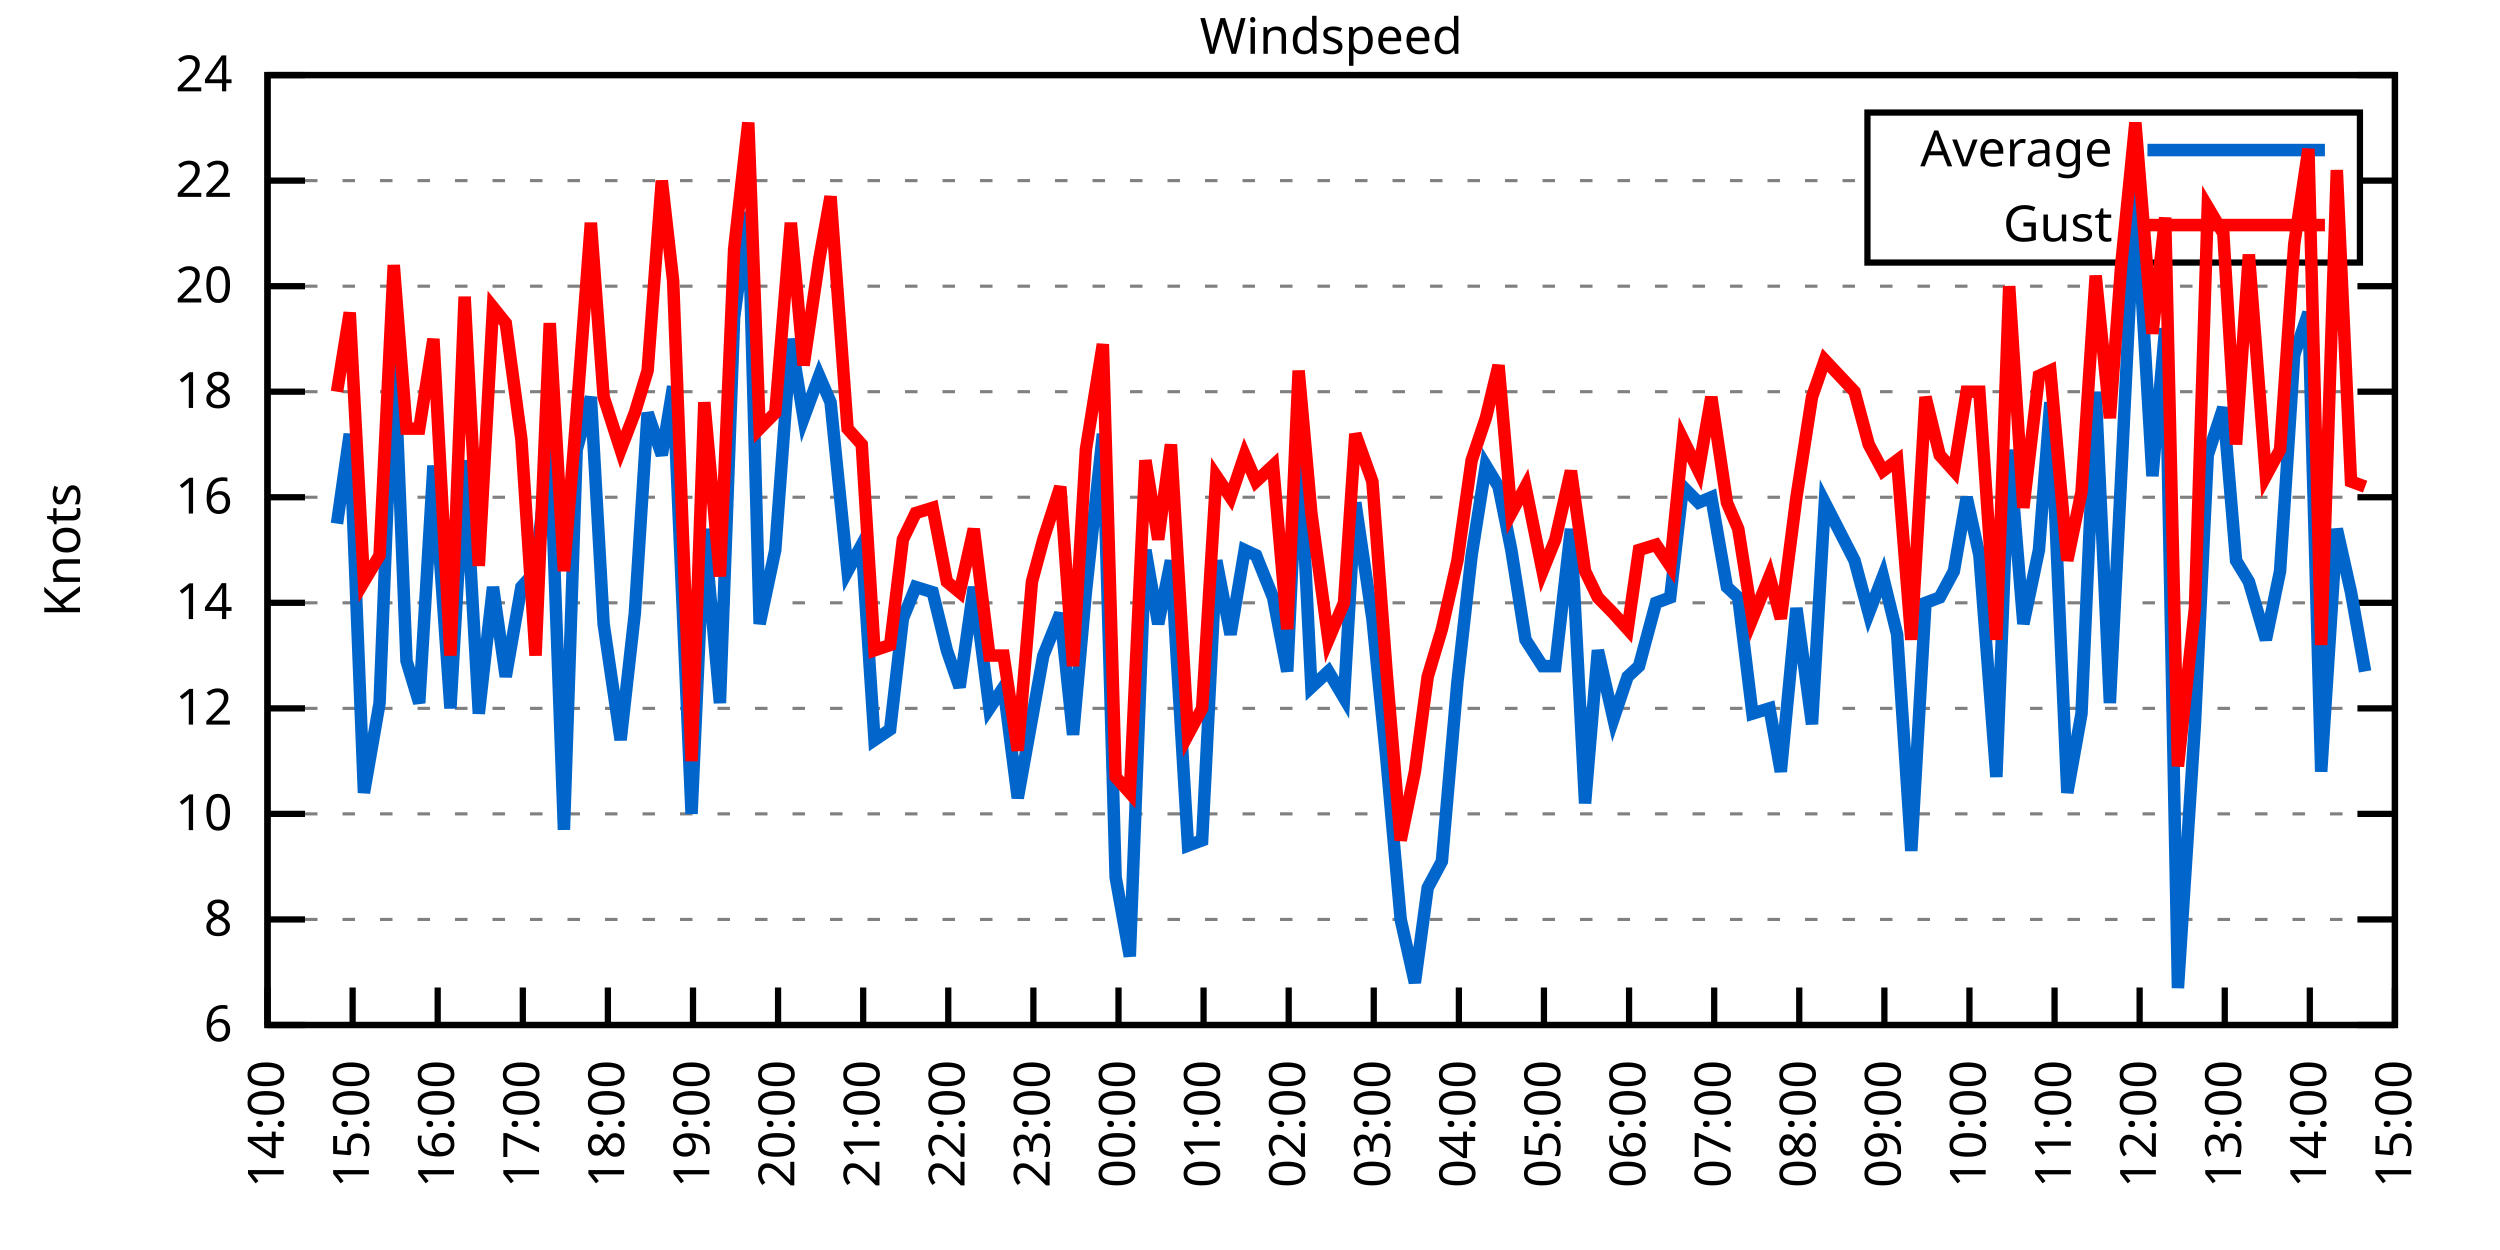
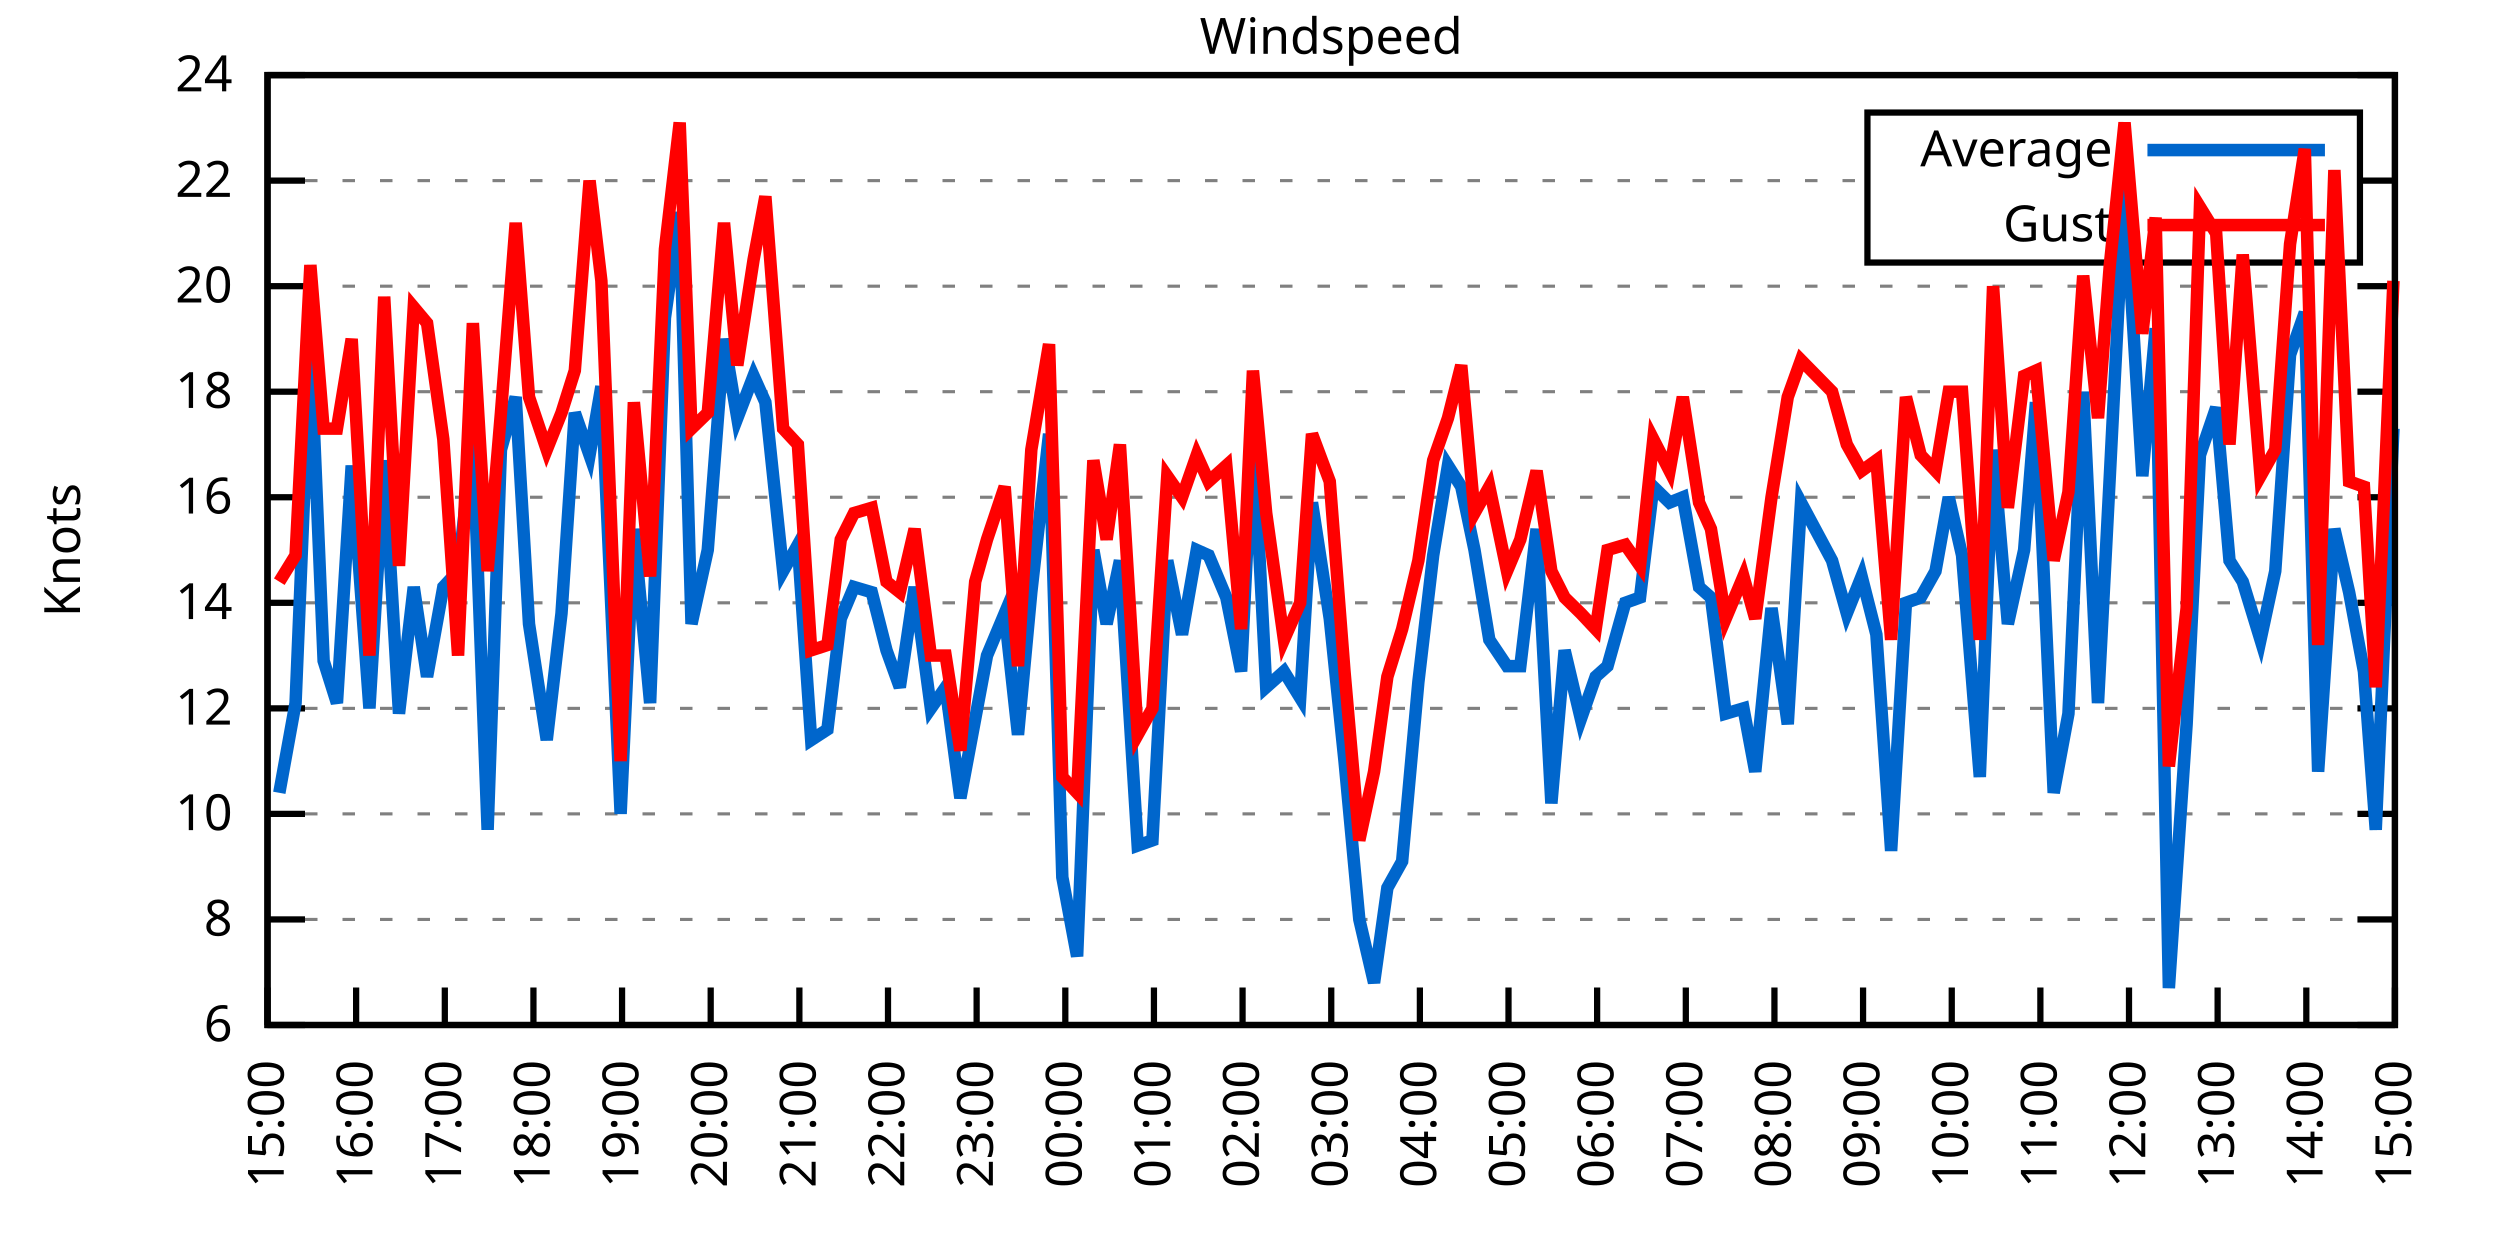
<svg xmlns="http://www.w3.org/2000/svg" xmlns:xlink="http://www.w3.org/1999/xlink" width="400" height="200" viewBox="0 0 400 200">
  <g id="gnuplot_canvas">
    <rect x="0" y="0" width="400" height="200" fill="none" />
    <defs>
      <circle id="gpDot" r="0.5" stroke-width="0.5" stroke="currentColor" />
      <path id="gpPt0" stroke-width="0.333" stroke="currentColor" d="M-1,0 h2 M0,-1 v2" />
      <path id="gpPt1" stroke-width="0.333" stroke="currentColor" d="M-1,-1 L1,1 M1,-1 L-1,1" />
      <path id="gpPt2" stroke-width="0.333" stroke="currentColor" d="M-1,0 L1,0 M0,-1 L0,1 M-1,-1 L1,1 M-1,1 L1,-1" />
      <rect id="gpPt3" stroke-width="0.333" stroke="currentColor" x="-1" y="-1" width="2" height="2" />
      <rect id="gpPt4" stroke-width="0.333" stroke="currentColor" fill="currentColor" x="-1" y="-1" width="2" height="2" />
      <circle id="gpPt5" stroke-width="0.333" stroke="currentColor" cx="0" cy="0" r="1" />
      <use xlink:href="#gpPt5" id="gpPt6" fill="currentColor" stroke="none" />
      <path id="gpPt7" stroke-width="0.333" stroke="currentColor" d="M0,-1.33 L-1.33,0.67 L1.33,0.67 z" />
      <use xlink:href="#gpPt7" id="gpPt8" fill="currentColor" stroke="none" />
      <use xlink:href="#gpPt7" id="gpPt9" stroke="currentColor" transform="rotate(180)" />
      <use xlink:href="#gpPt9" id="gpPt10" fill="currentColor" stroke="none" />
      <use xlink:href="#gpPt3" id="gpPt11" stroke="currentColor" transform="rotate(45)" />
      <use xlink:href="#gpPt11" id="gpPt12" fill="currentColor" stroke="none" />
      <path id="gpPt13" stroke-width="0.333" stroke="currentColor" d="M0,1.330 L1.265,0.411 L0.782,-1.067 L-0.782,-1.076 L-1.265,0.411 z" />
      <use xlink:href="#gpPt13" id="gpPt14" fill="currentColor" stroke="none" />
      <filter id="textbox" filterUnits="objectBoundingBox" x="0" y="0" height="1" width="1">
        <feFlood flood-color="white" flood-opacity="1" result="bgnd" />
        <feComposite in="SourceGraphic" in2="bgnd" operator="atop" />
      </filter>
      <filter id="greybox" filterUnits="objectBoundingBox" x="0" y="0" height="1" width="1">
        <feFlood flood-color="lightgrey" flood-opacity="1" result="grey" />
        <feComposite in="SourceGraphic" in2="grey" operator="atop" />
      </filter>
    </defs>
    <g fill="none" color="white" stroke="currentColor" stroke-width="1.00" stroke-linecap="butt" stroke-linejoin="miter">
</g>
    <g fill="none" color="black" stroke="currentColor" stroke-width="1.00" stroke-linecap="butt" stroke-linejoin="miter">
      <g stroke="none" shape-rendering="crispEdges">
        <polygon fill="rgb(255, 255, 255)" points="42.80,164.00 383.18,164.00 383.18,12.02 42.80,12.02 " />
      </g>
    </g>
    <g fill="none" color="black" stroke="currentColor" stroke-width="1.00" stroke-linecap="butt" stroke-linejoin="miter">
</g>
    <g fill="none" color="black" stroke="black" stroke-width="0.50" stroke-linecap="butt" stroke-linejoin="miter">
</g>
    <g fill="none" color="gray" stroke="currentColor" stroke-width="0.50" stroke-linecap="butt" stroke-linejoin="miter">
      <path stroke="gray" stroke-dasharray="2,4" class="gridline" d="M42.80,164.00 L383.19,164.00  " />
    </g>
    <g fill="none" color="gray" stroke="gray" stroke-width="1.00" stroke-linecap="butt" stroke-linejoin="miter">
</g>
    <g fill="none" color="black" stroke="currentColor" stroke-width="1.00" stroke-linecap="butt" stroke-linejoin="miter">
      <path stroke="black" d="M42.80,164.00 L48.80,164.00 M383.19,164.00 L377.19,164.00  " />
      <g transform="translate(37.20,166.60)" stroke="none" fill="black" font-family="Sans" font-size="8.00" text-anchor="end">
        <text>
          <tspan font-family="Sans"> 6</tspan>
        </text>
      </g>
    </g>
    <g fill="none" color="black" stroke="currentColor" stroke-width="1.00" stroke-linecap="butt" stroke-linejoin="miter">
</g>
    <g fill="none" color="black" stroke="black" stroke-width="0.50" stroke-linecap="butt" stroke-linejoin="miter">
</g>
    <g fill="none" color="gray" stroke="currentColor" stroke-width="0.50" stroke-linecap="butt" stroke-linejoin="miter">
      <path stroke="gray" stroke-dasharray="2,4" class="gridline" d="M42.80,147.11 L383.19,147.11  " />
    </g>
    <g fill="none" color="gray" stroke="gray" stroke-width="1.00" stroke-linecap="butt" stroke-linejoin="miter">
</g>
    <g fill="none" color="black" stroke="currentColor" stroke-width="1.00" stroke-linecap="butt" stroke-linejoin="miter">
      <path stroke="black" d="M42.80,147.11 L48.80,147.11 M383.19,147.11 L377.19,147.11  " />
      <g transform="translate(37.20,149.71)" stroke="none" fill="black" font-family="Sans" font-size="8.00" text-anchor="end">
        <text>
          <tspan font-family="Sans"> 8</tspan>
        </text>
      </g>
    </g>
    <g fill="none" color="black" stroke="currentColor" stroke-width="1.00" stroke-linecap="butt" stroke-linejoin="miter">
</g>
    <g fill="none" color="black" stroke="black" stroke-width="0.50" stroke-linecap="butt" stroke-linejoin="miter">
</g>
    <g fill="none" color="gray" stroke="currentColor" stroke-width="0.50" stroke-linecap="butt" stroke-linejoin="miter">
      <path stroke="gray" stroke-dasharray="2,4" class="gridline" d="M42.80,130.22 L383.19,130.22  " />
    </g>
    <g fill="none" color="gray" stroke="gray" stroke-width="1.00" stroke-linecap="butt" stroke-linejoin="miter">
</g>
    <g fill="none" color="black" stroke="currentColor" stroke-width="1.00" stroke-linecap="butt" stroke-linejoin="miter">
      <path stroke="black" d="M42.80,130.22 L48.80,130.22 M383.19,130.22 L377.19,130.22  " />
      <g transform="translate(37.20,132.82)" stroke="none" fill="black" font-family="Sans" font-size="8.00" text-anchor="end">
        <text>
          <tspan font-family="Sans"> 10</tspan>
        </text>
      </g>
    </g>
    <g fill="none" color="black" stroke="currentColor" stroke-width="1.00" stroke-linecap="butt" stroke-linejoin="miter">
</g>
    <g fill="none" color="black" stroke="black" stroke-width="0.50" stroke-linecap="butt" stroke-linejoin="miter">
</g>
    <g fill="none" color="gray" stroke="currentColor" stroke-width="0.50" stroke-linecap="butt" stroke-linejoin="miter">
      <path stroke="gray" stroke-dasharray="2,4" class="gridline" d="M42.80,113.34 L383.19,113.34  " />
    </g>
    <g fill="none" color="gray" stroke="gray" stroke-width="1.00" stroke-linecap="butt" stroke-linejoin="miter">
</g>
    <g fill="none" color="black" stroke="currentColor" stroke-width="1.00" stroke-linecap="butt" stroke-linejoin="miter">
      <path stroke="black" d="M42.80,113.34 L48.80,113.34 M383.19,113.34 L377.19,113.34  " />
      <g transform="translate(37.20,115.94)" stroke="none" fill="black" font-family="Sans" font-size="8.00" text-anchor="end">
        <text>
          <tspan font-family="Sans"> 12</tspan>
        </text>
      </g>
    </g>
    <g fill="none" color="black" stroke="currentColor" stroke-width="1.00" stroke-linecap="butt" stroke-linejoin="miter">
</g>
    <g fill="none" color="black" stroke="black" stroke-width="0.50" stroke-linecap="butt" stroke-linejoin="miter">
</g>
    <g fill="none" color="gray" stroke="currentColor" stroke-width="0.50" stroke-linecap="butt" stroke-linejoin="miter">
      <path stroke="gray" stroke-dasharray="2,4" class="gridline" d="M42.80,96.45 L383.19,96.45  " />
    </g>
    <g fill="none" color="gray" stroke="gray" stroke-width="1.00" stroke-linecap="butt" stroke-linejoin="miter">
</g>
    <g fill="none" color="black" stroke="currentColor" stroke-width="1.00" stroke-linecap="butt" stroke-linejoin="miter">
      <path stroke="black" d="M42.80,96.45 L48.80,96.45 M383.19,96.45 L377.19,96.45  " />
      <g transform="translate(37.20,99.05)" stroke="none" fill="black" font-family="Sans" font-size="8.00" text-anchor="end">
        <text>
          <tspan font-family="Sans"> 14</tspan>
        </text>
      </g>
    </g>
    <g fill="none" color="black" stroke="currentColor" stroke-width="1.00" stroke-linecap="butt" stroke-linejoin="miter">
</g>
    <g fill="none" color="black" stroke="black" stroke-width="0.50" stroke-linecap="butt" stroke-linejoin="miter">
</g>
    <g fill="none" color="gray" stroke="currentColor" stroke-width="0.50" stroke-linecap="butt" stroke-linejoin="miter">
      <path stroke="gray" stroke-dasharray="2,4" class="gridline" d="M42.80,79.56 L383.19,79.56  " />
    </g>
    <g fill="none" color="gray" stroke="gray" stroke-width="1.00" stroke-linecap="butt" stroke-linejoin="miter">
</g>
    <g fill="none" color="black" stroke="currentColor" stroke-width="1.00" stroke-linecap="butt" stroke-linejoin="miter">
      <path stroke="black" d="M42.80,79.56 L48.80,79.56 M383.19,79.56 L377.19,79.56  " />
      <g transform="translate(37.20,82.16)" stroke="none" fill="black" font-family="Sans" font-size="8.00" text-anchor="end">
        <text>
          <tspan font-family="Sans"> 16</tspan>
        </text>
      </g>
    </g>
    <g fill="none" color="black" stroke="currentColor" stroke-width="1.00" stroke-linecap="butt" stroke-linejoin="miter">
</g>
    <g fill="none" color="black" stroke="black" stroke-width="0.50" stroke-linecap="butt" stroke-linejoin="miter">
</g>
    <g fill="none" color="gray" stroke="currentColor" stroke-width="0.50" stroke-linecap="butt" stroke-linejoin="miter">
      <path stroke="gray" stroke-dasharray="2,4" class="gridline" d="M42.80,62.67 L383.19,62.67  " />
    </g>
    <g fill="none" color="gray" stroke="gray" stroke-width="1.00" stroke-linecap="butt" stroke-linejoin="miter">
</g>
    <g fill="none" color="black" stroke="currentColor" stroke-width="1.00" stroke-linecap="butt" stroke-linejoin="miter">
      <path stroke="black" d="M42.80,62.67 L48.80,62.67 M383.19,62.67 L377.19,62.67  " />
      <g transform="translate(37.20,65.27)" stroke="none" fill="black" font-family="Sans" font-size="8.00" text-anchor="end">
        <text>
          <tspan font-family="Sans"> 18</tspan>
        </text>
      </g>
    </g>
    <g fill="none" color="black" stroke="currentColor" stroke-width="1.00" stroke-linecap="butt" stroke-linejoin="miter">
</g>
    <g fill="none" color="black" stroke="black" stroke-width="0.50" stroke-linecap="butt" stroke-linejoin="miter">
</g>
    <g fill="none" color="gray" stroke="currentColor" stroke-width="0.50" stroke-linecap="butt" stroke-linejoin="miter">
      <path stroke="gray" stroke-dasharray="2,4" class="gridline" d="M42.80,45.79 L383.19,45.79  " />
    </g>
    <g fill="none" color="gray" stroke="gray" stroke-width="1.00" stroke-linecap="butt" stroke-linejoin="miter">
</g>
    <g fill="none" color="black" stroke="currentColor" stroke-width="1.00" stroke-linecap="butt" stroke-linejoin="miter">
      <path stroke="black" d="M42.80,45.79 L48.80,45.79 M383.19,45.79 L377.19,45.79  " />
      <g transform="translate(37.20,48.39)" stroke="none" fill="black" font-family="Sans" font-size="8.00" text-anchor="end">
        <text>
          <tspan font-family="Sans"> 20</tspan>
        </text>
      </g>
    </g>
    <g fill="none" color="black" stroke="currentColor" stroke-width="1.00" stroke-linecap="butt" stroke-linejoin="miter">
</g>
    <g fill="none" color="black" stroke="black" stroke-width="0.50" stroke-linecap="butt" stroke-linejoin="miter">
</g>
    <g fill="none" color="gray" stroke="currentColor" stroke-width="0.50" stroke-linecap="butt" stroke-linejoin="miter">
      <path stroke="gray" stroke-dasharray="2,4" class="gridline" d="M42.80,28.90 L298.79,28.90 M377.59,28.90 L383.19,28.90  " />
    </g>
    <g fill="none" color="gray" stroke="gray" stroke-width="1.00" stroke-linecap="butt" stroke-linejoin="miter">
</g>
    <g fill="none" color="black" stroke="currentColor" stroke-width="1.00" stroke-linecap="butt" stroke-linejoin="miter">
      <path stroke="black" d="M42.80,28.90 L48.80,28.90 M383.19,28.90 L377.19,28.90  " />
      <g transform="translate(37.20,31.50)" stroke="none" fill="black" font-family="Sans" font-size="8.00" text-anchor="end">
        <text>
          <tspan font-family="Sans"> 22</tspan>
        </text>
      </g>
    </g>
    <g fill="none" color="black" stroke="currentColor" stroke-width="1.00" stroke-linecap="butt" stroke-linejoin="miter">
</g>
    <g fill="none" color="black" stroke="black" stroke-width="0.50" stroke-linecap="butt" stroke-linejoin="miter">
</g>
    <g fill="none" color="gray" stroke="currentColor" stroke-width="0.50" stroke-linecap="butt" stroke-linejoin="miter">
      <path stroke="gray" stroke-dasharray="2,4" class="gridline" d="M42.80,12.01 L383.19,12.01  " />
    </g>
    <g fill="none" color="gray" stroke="gray" stroke-width="1.00" stroke-linecap="butt" stroke-linejoin="miter">
</g>
    <g fill="none" color="black" stroke="currentColor" stroke-width="1.00" stroke-linecap="butt" stroke-linejoin="miter">
      <path stroke="black" d="M42.80,12.01 L48.80,12.01 M383.19,12.01 L377.19,12.01  " />
      <g transform="translate(37.20,14.61)" stroke="none" fill="black" font-family="Sans" font-size="8.00" text-anchor="end">
        <text>
          <tspan font-family="Sans"> 24</tspan>
        </text>
      </g>
    </g>
    <g fill="none" color="black" stroke="currentColor" stroke-width="1.00" stroke-linecap="butt" stroke-linejoin="miter">
      <path stroke="black" d="M42.80,164.00 L42.80,158.00  " />
      <g transform="translate(45.40,169.60) rotate(270.00)" stroke="none" fill="black" font-family="Sans" font-size="8.00" text-anchor="end">
        <text>
-           <tspan font-family="Sans">14:00</tspan>
-         </text>
-       </g>
-     </g>
-     <g fill="none" color="black" stroke="currentColor" stroke-width="1.00" stroke-linecap="butt" stroke-linejoin="miter">
-       <path stroke="black" d="M56.42,164.00 L56.42,158.00  " />
-       <g transform="translate(59.02,169.60) rotate(270.00)" stroke="none" fill="black" font-family="Sans" font-size="8.00" text-anchor="end">
-         <text>
          <tspan font-family="Sans">15:00</tspan>
        </text>
      </g>
    </g>
    <g fill="none" color="black" stroke="currentColor" stroke-width="1.00" stroke-linecap="butt" stroke-linejoin="miter">
-       <path stroke="black" d="M70.03,164.00 L70.03,158.00  " />
-       <g transform="translate(72.63,169.60) rotate(270.00)" stroke="none" fill="black" font-family="Sans" font-size="8.00" text-anchor="end">
+       <path stroke="black" d="M56.98,164.00 L56.98,158.00  " />
+       <g transform="translate(59.58,169.60) rotate(270.00)" stroke="none" fill="black" font-family="Sans" font-size="8.00" text-anchor="end">
        <text>
          <tspan font-family="Sans">16:00</tspan>
        </text>
      </g>
    </g>
    <g fill="none" color="black" stroke="currentColor" stroke-width="1.00" stroke-linecap="butt" stroke-linejoin="miter">
-       <path stroke="black" d="M83.65,164.00 L83.65,158.00  " />
-       <g transform="translate(86.25,169.60) rotate(270.00)" stroke="none" fill="black" font-family="Sans" font-size="8.00" text-anchor="end">
+       <path stroke="black" d="M71.17,164.00 L71.17,158.00  " />
+       <g transform="translate(73.77,169.60) rotate(270.00)" stroke="none" fill="black" font-family="Sans" font-size="8.00" text-anchor="end">
        <text>
          <tspan font-family="Sans">17:00</tspan>
        </text>
      </g>
    </g>
    <g fill="none" color="black" stroke="currentColor" stroke-width="1.00" stroke-linecap="butt" stroke-linejoin="miter">
-       <path stroke="black" d="M97.26,164.00 L97.26,158.00  " />
-       <g transform="translate(99.86,169.60) rotate(270.00)" stroke="none" fill="black" font-family="Sans" font-size="8.00" text-anchor="end">
+       <path stroke="black" d="M85.35,164.00 L85.35,158.00  " />
+       <g transform="translate(87.95,169.60) rotate(270.00)" stroke="none" fill="black" font-family="Sans" font-size="8.00" text-anchor="end">
        <text>
          <tspan font-family="Sans">18:00</tspan>
        </text>
      </g>
    </g>
    <g fill="none" color="black" stroke="currentColor" stroke-width="1.00" stroke-linecap="butt" stroke-linejoin="miter">
-       <path stroke="black" d="M110.88,164.00 L110.88,158.00  " />
-       <g transform="translate(113.48,169.60) rotate(270.00)" stroke="none" fill="black" font-family="Sans" font-size="8.00" text-anchor="end">
+       <path stroke="black" d="M99.53,164.00 L99.53,158.00  " />
+       <g transform="translate(102.13,169.60) rotate(270.00)" stroke="none" fill="black" font-family="Sans" font-size="8.00" text-anchor="end">
        <text>
          <tspan font-family="Sans">19:00</tspan>
        </text>
      </g>
    </g>
    <g fill="none" color="black" stroke="currentColor" stroke-width="1.00" stroke-linecap="butt" stroke-linejoin="miter">
-       <path stroke="black" d="M124.49,164.00 L124.49,158.00  " />
-       <g transform="translate(127.09,169.60) rotate(270.00)" stroke="none" fill="black" font-family="Sans" font-size="8.00" text-anchor="end">
+       <path stroke="black" d="M113.71,164.00 L113.71,158.00  " />
+       <g transform="translate(116.31,169.60) rotate(270.00)" stroke="none" fill="black" font-family="Sans" font-size="8.00" text-anchor="end">
        <text>
          <tspan font-family="Sans">20:00</tspan>
        </text>
      </g>
    </g>
    <g fill="none" color="black" stroke="currentColor" stroke-width="1.00" stroke-linecap="butt" stroke-linejoin="miter">
-       <path stroke="black" d="M138.11,164.00 L138.11,158.00  " />
-       <g transform="translate(140.71,169.60) rotate(270.00)" stroke="none" fill="black" font-family="Sans" font-size="8.00" text-anchor="end">
+       <path stroke="black" d="M127.90,164.00 L127.90,158.00  " />
+       <g transform="translate(130.50,169.60) rotate(270.00)" stroke="none" fill="black" font-family="Sans" font-size="8.00" text-anchor="end">
        <text>
          <tspan font-family="Sans">21:00</tspan>
        </text>
      </g>
    </g>
    <g fill="none" color="black" stroke="currentColor" stroke-width="1.00" stroke-linecap="butt" stroke-linejoin="miter">
-       <path stroke="black" d="M151.72,164.00 L151.72,158.00  " />
-       <g transform="translate(154.32,169.60) rotate(270.00)" stroke="none" fill="black" font-family="Sans" font-size="8.00" text-anchor="end">
+       <path stroke="black" d="M142.08,164.00 L142.08,158.00  " />
+       <g transform="translate(144.68,169.60) rotate(270.00)" stroke="none" fill="black" font-family="Sans" font-size="8.00" text-anchor="end">
        <text>
          <tspan font-family="Sans">22:00</tspan>
        </text>
      </g>
    </g>
    <g fill="none" color="black" stroke="currentColor" stroke-width="1.00" stroke-linecap="butt" stroke-linejoin="miter">
-       <path stroke="black" d="M165.34,164.00 L165.34,158.00  " />
-       <g transform="translate(167.94,169.60) rotate(270.00)" stroke="none" fill="black" font-family="Sans" font-size="8.00" text-anchor="end">
+       <path stroke="black" d="M156.26,164.00 L156.26,158.00  " />
+       <g transform="translate(158.86,169.60) rotate(270.00)" stroke="none" fill="black" font-family="Sans" font-size="8.00" text-anchor="end">
        <text>
          <tspan font-family="Sans">23:00</tspan>
        </text>
      </g>
    </g>
    <g fill="none" color="black" stroke="currentColor" stroke-width="1.00" stroke-linecap="butt" stroke-linejoin="miter">
-       <path stroke="black" d="M178.96,164.00 L178.96,158.00  " />
-       <g transform="translate(181.56,169.60) rotate(270.00)" stroke="none" fill="black" font-family="Sans" font-size="8.00" text-anchor="end">
+       <path stroke="black" d="M170.45,164.00 L170.45,158.00  " />
+       <g transform="translate(173.05,169.60) rotate(270.00)" stroke="none" fill="black" font-family="Sans" font-size="8.00" text-anchor="end">
        <text>
          <tspan font-family="Sans">00:00</tspan>
        </text>
      </g>
    </g>
    <g fill="none" color="black" stroke="currentColor" stroke-width="1.00" stroke-linecap="butt" stroke-linejoin="miter">
-       <path stroke="black" d="M192.57,164.00 L192.57,158.00  " />
-       <g transform="translate(195.17,169.60) rotate(270.00)" stroke="none" fill="black" font-family="Sans" font-size="8.00" text-anchor="end">
+       <path stroke="black" d="M184.63,164.00 L184.63,158.00  " />
+       <g transform="translate(187.23,169.60) rotate(270.00)" stroke="none" fill="black" font-family="Sans" font-size="8.00" text-anchor="end">
        <text>
          <tspan font-family="Sans">01:00</tspan>
        </text>
      </g>
    </g>
    <g fill="none" color="black" stroke="currentColor" stroke-width="1.00" stroke-linecap="butt" stroke-linejoin="miter">
-       <path stroke="black" d="M206.19,164.00 L206.19,158.00  " />
-       <g transform="translate(208.79,169.60) rotate(270.00)" stroke="none" fill="black" font-family="Sans" font-size="8.00" text-anchor="end">
+       <path stroke="black" d="M198.81,164.00 L198.81,158.00  " />
+       <g transform="translate(201.41,169.60) rotate(270.00)" stroke="none" fill="black" font-family="Sans" font-size="8.00" text-anchor="end">
        <text>
          <tspan font-family="Sans">02:00</tspan>
        </text>
      </g>
    </g>
    <g fill="none" color="black" stroke="currentColor" stroke-width="1.00" stroke-linecap="butt" stroke-linejoin="miter">
-       <path stroke="black" d="M219.80,164.00 L219.80,158.00  " />
-       <g transform="translate(222.40,169.60) rotate(270.00)" stroke="none" fill="black" font-family="Sans" font-size="8.00" text-anchor="end">
+       <path stroke="black" d="M213.00,164.00 L213.00,158.00  " />
+       <g transform="translate(215.60,169.60) rotate(270.00)" stroke="none" fill="black" font-family="Sans" font-size="8.00" text-anchor="end">
        <text>
          <tspan font-family="Sans">03:00</tspan>
        </text>
      </g>
    </g>
    <g fill="none" color="black" stroke="currentColor" stroke-width="1.00" stroke-linecap="butt" stroke-linejoin="miter">
-       <path stroke="black" d="M233.42,164.00 L233.42,158.00  " />
-       <g transform="translate(236.02,169.60) rotate(270.00)" stroke="none" fill="black" font-family="Sans" font-size="8.00" text-anchor="end">
+       <path stroke="black" d="M227.18,164.00 L227.18,158.00  " />
+       <g transform="translate(229.78,169.60) rotate(270.00)" stroke="none" fill="black" font-family="Sans" font-size="8.00" text-anchor="end">
        <text>
          <tspan font-family="Sans">04:00</tspan>
        </text>
      </g>
    </g>
    <g fill="none" color="black" stroke="currentColor" stroke-width="1.00" stroke-linecap="butt" stroke-linejoin="miter">
-       <path stroke="black" d="M247.03,164.00 L247.03,158.00  " />
-       <g transform="translate(249.63,169.60) rotate(270.00)" stroke="none" fill="black" font-family="Sans" font-size="8.00" text-anchor="end">
+       <path stroke="black" d="M241.36,164.00 L241.36,158.00  " />
+       <g transform="translate(243.96,169.60) rotate(270.00)" stroke="none" fill="black" font-family="Sans" font-size="8.00" text-anchor="end">
        <text>
          <tspan font-family="Sans">05:00</tspan>
        </text>
      </g>
    </g>
    <g fill="none" color="black" stroke="currentColor" stroke-width="1.00" stroke-linecap="butt" stroke-linejoin="miter">
-       <path stroke="black" d="M260.65,164.00 L260.65,158.00  " />
-       <g transform="translate(263.25,169.60) rotate(270.00)" stroke="none" fill="black" font-family="Sans" font-size="8.00" text-anchor="end">
+       <path stroke="black" d="M255.54,164.00 L255.54,158.00  " />
+       <g transform="translate(258.14,169.60) rotate(270.00)" stroke="none" fill="black" font-family="Sans" font-size="8.00" text-anchor="end">
        <text>
          <tspan font-family="Sans">06:00</tspan>
        </text>
      </g>
    </g>
    <g fill="none" color="black" stroke="currentColor" stroke-width="1.00" stroke-linecap="butt" stroke-linejoin="miter">
-       <path stroke="black" d="M274.27,164.00 L274.27,158.00  " />
-       <g transform="translate(276.87,169.60) rotate(270.00)" stroke="none" fill="black" font-family="Sans" font-size="8.00" text-anchor="end">
+       <path stroke="black" d="M269.73,164.00 L269.73,158.00  " />
+       <g transform="translate(272.33,169.60) rotate(270.00)" stroke="none" fill="black" font-family="Sans" font-size="8.00" text-anchor="end">
        <text>
          <tspan font-family="Sans">07:00</tspan>
        </text>
      </g>
    </g>
    <g fill="none" color="black" stroke="currentColor" stroke-width="1.00" stroke-linecap="butt" stroke-linejoin="miter">
-       <path stroke="black" d="M287.88,164.00 L287.88,158.00  " />
-       <g transform="translate(290.48,169.60) rotate(270.00)" stroke="none" fill="black" font-family="Sans" font-size="8.00" text-anchor="end">
+       <path stroke="black" d="M283.91,164.00 L283.91,158.00  " />
+       <g transform="translate(286.51,169.60) rotate(270.00)" stroke="none" fill="black" font-family="Sans" font-size="8.00" text-anchor="end">
        <text>
          <tspan font-family="Sans">08:00</tspan>
        </text>
      </g>
    </g>
    <g fill="none" color="black" stroke="currentColor" stroke-width="1.00" stroke-linecap="butt" stroke-linejoin="miter">
-       <path stroke="black" d="M301.50,164.00 L301.50,158.00  " />
-       <g transform="translate(304.10,169.60) rotate(270.00)" stroke="none" fill="black" font-family="Sans" font-size="8.00" text-anchor="end">
+       <path stroke="black" d="M298.09,164.00 L298.09,158.00  " />
+       <g transform="translate(300.69,169.60) rotate(270.00)" stroke="none" fill="black" font-family="Sans" font-size="8.00" text-anchor="end">
        <text>
          <tspan font-family="Sans">09:00</tspan>
        </text>
      </g>
    </g>
    <g fill="none" color="black" stroke="currentColor" stroke-width="1.00" stroke-linecap="butt" stroke-linejoin="miter">
-       <path stroke="black" d="M315.11,164.00 L315.11,158.00  " />
-       <g transform="translate(317.71,169.60) rotate(270.00)" stroke="none" fill="black" font-family="Sans" font-size="8.00" text-anchor="end">
+       <path stroke="black" d="M312.28,164.00 L312.28,158.00  " />
+       <g transform="translate(314.88,169.60) rotate(270.00)" stroke="none" fill="black" font-family="Sans" font-size="8.00" text-anchor="end">
        <text>
          <tspan font-family="Sans">10:00</tspan>
        </text>
      </g>
    </g>
    <g fill="none" color="black" stroke="currentColor" stroke-width="1.00" stroke-linecap="butt" stroke-linejoin="miter">
-       <path stroke="black" d="M328.73,164.00 L328.73,158.00  " />
-       <g transform="translate(331.33,169.60) rotate(270.00)" stroke="none" fill="black" font-family="Sans" font-size="8.00" text-anchor="end">
+       <path stroke="black" d="M326.46,164.00 L326.46,158.00  " />
+       <g transform="translate(329.06,169.60) rotate(270.00)" stroke="none" fill="black" font-family="Sans" font-size="8.00" text-anchor="end">
        <text>
          <tspan font-family="Sans">11:00</tspan>
        </text>
      </g>
    </g>
    <g fill="none" color="black" stroke="currentColor" stroke-width="1.00" stroke-linecap="butt" stroke-linejoin="miter">
-       <path stroke="black" d="M342.34,164.00 L342.34,158.00  " />
-       <g transform="translate(344.94,169.60) rotate(270.00)" stroke="none" fill="black" font-family="Sans" font-size="8.00" text-anchor="end">
+       <path stroke="black" d="M340.64,164.00 L340.64,158.00  " />
+       <g transform="translate(343.24,169.60) rotate(270.00)" stroke="none" fill="black" font-family="Sans" font-size="8.00" text-anchor="end">
        <text>
          <tspan font-family="Sans">12:00</tspan>
        </text>
      </g>
    </g>
    <g fill="none" color="black" stroke="currentColor" stroke-width="1.00" stroke-linecap="butt" stroke-linejoin="miter">
-       <path stroke="black" d="M355.96,164.00 L355.96,158.00  " />
-       <g transform="translate(358.56,169.60) rotate(270.00)" stroke="none" fill="black" font-family="Sans" font-size="8.00" text-anchor="end">
+       <path stroke="black" d="M354.82,164.00 L354.82,158.00  " />
+       <g transform="translate(357.42,169.60) rotate(270.00)" stroke="none" fill="black" font-family="Sans" font-size="8.00" text-anchor="end">
        <text>
          <tspan font-family="Sans">13:00</tspan>
        </text>
      </g>
    </g>
    <g fill="none" color="black" stroke="currentColor" stroke-width="1.00" stroke-linecap="butt" stroke-linejoin="miter">
-       <path stroke="black" d="M369.57,164.00 L369.57,158.00  " />
-       <g transform="translate(372.17,169.60) rotate(270.00)" stroke="none" fill="black" font-family="Sans" font-size="8.00" text-anchor="end">
+       <path stroke="black" d="M369.01,164.00 L369.01,158.00  " />
+       <g transform="translate(371.61,169.60) rotate(270.00)" stroke="none" fill="black" font-family="Sans" font-size="8.00" text-anchor="end">
        <text>
          <tspan font-family="Sans">14:00</tspan>
        </text>
      </g>
    </g>
    <g fill="none" color="black" stroke="currentColor" stroke-width="1.00" stroke-linecap="butt" stroke-linejoin="miter">
      <path stroke="black" d="M383.19,164.00 L383.19,158.00  " />
      <g transform="translate(385.79,169.60) rotate(270.00)" stroke="none" fill="black" font-family="Sans" font-size="8.00" text-anchor="end">
        <text>
          <tspan font-family="Sans">15:00</tspan>
        </text>
      </g>
    </g>
    <g fill="none" color="black" stroke="currentColor" stroke-width="1.00" stroke-linecap="butt" stroke-linejoin="miter">
</g>
    <g fill="none" color="black" stroke="currentColor" stroke-width="1.00" stroke-linecap="butt" stroke-linejoin="miter">
      <path stroke="black" d="M42.80,12.01 L42.80,164.00 L383.19,164.00 L383.19,12.01 L42.80,12.01 Z  " />
    </g>
    <g fill="none" color="black" stroke="currentColor" stroke-width="1.00" stroke-linecap="butt" stroke-linejoin="miter">
</g>
    <g fill="none" color="black" stroke="currentColor" stroke-width="1.00" stroke-linecap="butt" stroke-linejoin="miter">
      <path stroke="black" d="M298.79,42.01 L298.79,18.01 L377.59,18.01 L377.59,42.01 L298.79,42.01 Z  " />
    </g>
    <g id="Windspeed_plot_1">
      <g fill="none" color="white" stroke="black" stroke-width="2.00" stroke-linecap="butt" stroke-linejoin="miter">
</g>
      <g fill="none" color="black" stroke="currentColor" stroke-width="2.00" stroke-linecap="butt" stroke-linejoin="miter">
        <g transform="translate(337.99,26.61)" stroke="none" fill="black" font-family="Sans" font-size="8.00" text-anchor="end">
          <text>
            <tspan font-family="Sans">Average</tspan>
          </text>
        </g>
      </g>
      <g fill="none" color="black" stroke="currentColor" stroke-width="2.00" stroke-linecap="butt" stroke-linejoin="miter">
-         <path stroke="rgb(  0, 102, 204)" d="M343.59,24.01 L371.99,24.01 M53.92,83.78 L55.96,69.43 L58.23,126.85 L60.73,112.49 L63.00,55.07 L65.04,105.74   L67.08,112.49 L69.35,74.49 L72.07,113.34 L74.34,73.65 L76.61,114.18 L78.88,93.92 L80.92,108.27 L83.42,93.92   L85.69,91.38 L87.96,70.27 L90.23,132.76 L92.27,71.96 L94.54,63.52 L96.58,99.83 L99.30,118.40 L101.57,98.14   L103.62,66.05 L105.89,72.81 L107.70,61.83 L110.65,130.22 L112.69,84.63 L115.19,112.49 L117.46,50.85 L119.73,33.96   L121.54,99.83 L124.04,88.00 L126.54,54.23 L128.58,66.90 L131.07,60.14 L132.89,64.36 L135.61,91.38 L137.88,87.16   L139.92,118.40 L142.42,116.71 L144.46,98.98 L146.51,93.92 L149.23,94.76 L151.50,104.05 L153.54,109.96 L155.81,93.92   L158.31,113.34 L160.57,109.96 L162.84,127.69 L165.11,115.03 L166.93,104.89 L169.65,98.14 L171.69,117.56 L173.74,94.76   L176.46,69.43 L178.50,140.36 L180.77,153.02 L183.27,88.00 L185.31,99.83 L187.35,89.69 L190.08,135.29 L192.34,134.45   L194.61,89.69 L196.88,101.52 L199.15,88.00 L200.97,88.85 L203.69,95.60 L205.96,107.43 L207.78,68.58 L209.82,109.96   L212.54,107.43 L215.04,111.65 L216.85,80.41 L219.58,98.98 L221.85,121.78 L224.11,147.11 L226.38,157.24 L228.43,142.05   L230.70,137.82 L233.19,109.11 L235.46,88.85 L237.73,74.49 L239.77,77.87 L241.81,88.00 L244.08,102.36 L246.81,106.58   L248.85,106.58 L251.35,84.63 L253.61,128.54 L255.66,104.05 L258.15,115.03 L260.42,108.27 L262.24,106.58 L264.96,96.45   L267.23,95.60 L269.27,77.87 L271.77,80.41 L273.81,79.56 L276.31,93.92 L278.12,95.60 L280.39,114.18 L283.12,113.34   L284.93,123.47 L287.43,97.29 L289.92,115.87 L291.97,80.41 L296.73,89.69 L299.00,98.14 L301.27,92.23 L303.54,101.52   L305.81,136.14 L308.08,96.45 L310.35,95.60 L312.62,91.38 L314.66,79.56 L316.70,88.85 L319.42,124.31 L321.47,71.96   L323.74,99.83 L326.23,88.00 L328.05,64.36 L330.77,126.85 L333.04,114.18 L335.31,62.67 L337.58,112.49 L339.39,76.18   L341.66,29.74 L344.39,76.18 L346.43,52.54 L348.47,158.09 L351.19,115.87 L353.24,72.81 L355.73,65.21 L357.77,89.69   L359.82,93.07 L362.54,102.36 L364.81,91.38 L367.08,56.76 L369.35,50.01 L371.39,123.47 L373.89,84.63 L376.16,94.76   L378.42,107.43  " />
+         <path stroke="rgb(  0, 102, 204)" d="M343.59,24.01 L371.99,24.01 M44.69,126.85 L47.29,112.49 L49.66,55.07 L51.78,105.74 L53.91,112.49 L56.27,74.49   L59.11,113.34 L61.47,73.65 L63.84,114.18 L66.20,93.92 L68.33,108.27 L70.93,93.92 L73.29,91.38 L75.66,70.27   L78.02,132.76 L80.15,71.96 L82.51,63.52 L84.64,99.83 L87.48,118.40 L89.84,98.14 L91.97,66.05 L94.33,72.81   L96.22,61.83 L99.30,130.22 L101.42,84.63 L104.02,112.49 L106.39,50.85 L108.75,33.96 L110.64,99.83 L113.24,88.00   L115.84,54.23 L117.97,66.90 L120.57,60.14 L122.46,64.36 L125.30,91.38 L127.66,87.16 L129.79,118.40 L132.39,116.71   L134.52,98.98 L136.64,93.92 L139.48,94.76 L141.84,104.05 L143.97,109.96 L146.34,93.92 L148.94,113.34 L151.30,109.96   L153.66,127.69 L156.03,115.03 L157.92,104.89 L160.75,98.14 L162.88,117.56 L165.01,94.76 L167.85,69.43 L169.97,140.36   L172.34,153.02 L174.94,88.00 L177.06,99.83 L179.19,89.69 L182.03,135.29 L184.39,134.45 L186.76,89.69 L189.12,101.52   L191.48,88.00 L193.38,88.85 L196.21,95.60 L198.58,107.43 L200.47,68.58 L202.59,109.96 L205.43,107.43 L208.03,111.65   L209.92,80.41 L212.76,98.98 L215.12,121.78 L217.49,147.11 L219.85,157.24 L221.98,142.05 L224.34,137.82 L226.94,109.11   L229.31,88.85 L231.67,74.49 L233.80,77.87 L235.92,88.00 L238.29,102.36 L241.12,106.58 L243.25,106.58 L245.85,84.63   L248.22,128.54 L250.34,104.05 L252.94,115.03 L255.31,108.27 L257.20,106.58 L260.04,96.45 L262.40,95.60 L264.53,77.87   L267.13,80.41 L269.25,79.56 L271.85,93.92 L273.75,95.60 L276.11,114.18 L278.95,113.34 L280.84,123.47 L283.44,97.29   L286.04,115.87 L288.16,80.41 L293.13,89.69 L295.49,98.14 L297.86,92.23 L300.22,101.52 L302.58,136.14 L304.95,96.45   L307.31,95.60 L309.68,91.38 L311.80,79.56 L313.93,88.85 L316.77,124.31 L318.89,71.96 L321.26,99.83 L323.86,88.00   L325.75,64.36 L328.59,126.85 L330.95,114.18 L333.31,62.67 L335.68,112.49 L337.57,76.18 L339.93,29.74 L342.77,76.18   L344.90,52.54 L347.02,158.09 L349.86,115.87 L351.99,72.81 L354.59,65.21 L356.72,89.69 L358.84,93.07 L361.68,102.36   L364.04,91.38 L366.41,56.76 L368.77,50.01 L370.90,123.47 L373.50,84.63 L375.86,94.76 L378.23,107.43 L380.12,132.76   L382.95,68.58  " />
      </g>
    </g>
    <g id="Windspeed_plot_2">
      <g fill="none" color="black" stroke="currentColor" stroke-width="2.00" stroke-linecap="butt" stroke-linejoin="miter">
        <g transform="translate(337.99,38.61)" stroke="none" fill="black" font-family="Sans" font-size="8.00" text-anchor="end">
          <text>
            <tspan font-family="Sans">Gust</tspan>
          </text>
        </g>
      </g>
      <g fill="none" color="black" stroke="currentColor" stroke-width="2.00" stroke-linecap="butt" stroke-linejoin="miter">
-         <path stroke="rgb(255,   0,   0)" d="M343.59,36.01 L371.99,36.01 M53.92,62.67 L55.96,50.01 L58.23,93.07 L60.73,88.85 L63.00,42.41 L65.04,68.58   L67.08,68.58 L69.35,54.23 L72.07,104.89 L74.34,47.47 L76.61,90.54 L78.88,49.16 L80.92,51.70 L83.42,70.27   L85.69,104.89 L87.96,51.70 L90.23,91.38 L92.27,66.05 L94.54,35.65 L96.58,63.52 L99.30,71.96 L101.57,66.05   L103.62,59.30 L105.89,28.90 L107.70,44.94 L110.65,121.78 L112.69,64.36 L115.19,92.23 L117.46,39.87 L119.73,19.61   L121.54,68.58 L124.04,66.05 L126.54,35.65 L128.58,58.45 L131.07,41.56 L132.89,31.43 L135.61,68.58 L137.88,71.12   L139.92,104.05 L142.42,103.20 L144.46,86.32 L146.51,82.09 L149.23,81.25 L151.50,93.07 L153.54,94.76 L155.81,84.63   L158.31,104.89 L160.57,104.89 L162.84,120.09 L165.11,93.07 L166.93,86.32 L169.65,77.87 L171.69,106.58 L173.74,71.96   L176.46,55.07 L178.50,124.31 L180.77,126.85 L183.27,73.65 L185.31,86.32 L187.35,71.12 L190.08,117.56 L192.34,113.34   L194.61,76.18 L196.88,79.56 L199.15,72.81 L200.97,77.03 L203.69,74.49 L205.96,100.67 L207.78,59.30 L209.82,82.09   L212.54,102.36 L215.04,96.45 L216.85,69.43 L219.58,77.03 L221.85,107.43 L224.11,134.45 L226.38,123.47 L228.43,108.27   L230.70,100.67 L233.19,89.69 L235.46,73.65 L237.73,66.90 L239.77,58.45 L241.81,82.09 L244.08,77.87 L246.81,91.38   L248.85,86.32 L251.35,75.34 L253.61,91.38 L255.66,95.60 L258.15,98.14 L260.42,100.67 L262.24,88.00 L264.96,87.16   L267.23,90.54 L269.27,70.27 L271.77,75.34 L273.81,63.52 L276.31,80.41 L278.12,84.63 L280.39,98.98 L283.12,92.23   L284.93,98.98 L287.43,79.56 L289.92,63.52 L291.97,57.61 L296.73,62.67 L299.00,71.12 L301.27,75.34 L303.54,73.65   L305.81,102.36 L308.08,63.52 L310.35,72.81 L312.62,75.34 L314.66,62.67 L316.70,62.67 L319.42,102.36 L321.47,45.79   L323.74,81.25 L326.23,60.14 L328.05,59.30 L330.77,89.69 L333.04,78.72 L335.31,44.10 L337.58,66.90 L339.39,42.41   L341.66,19.61 L344.39,53.39 L346.43,34.81 L348.47,122.62 L351.19,97.29 L353.24,33.12 L355.73,37.34 L357.77,71.12   L359.82,40.72 L362.54,76.18 L364.81,71.96 L367.08,39.03 L369.35,23.83 L371.39,103.20 L373.89,27.21 L376.16,77.03   L378.42,77.87  " />
+         <path stroke="rgb(255,   0,   0)" d="M343.59,36.01 L371.99,36.01 M44.69,93.07 L47.29,88.85 L49.66,42.41 L51.78,68.58 L53.91,68.58 L56.27,54.23   L59.11,104.89 L61.47,47.47 L63.84,90.54 L66.20,49.16 L68.33,51.70 L70.93,70.27 L73.29,104.89 L75.66,51.70   L78.02,91.38 L80.15,66.05 L82.51,35.65 L84.64,63.52 L87.48,71.96 L89.84,66.05 L91.97,59.30 L94.33,28.90   L96.22,44.94 L99.30,121.78 L101.42,64.36 L104.02,92.23 L106.39,39.87 L108.75,19.61 L110.64,68.58 L113.24,66.05   L115.84,35.65 L117.97,58.45 L120.57,41.56 L122.46,31.43 L125.30,68.58 L127.66,71.12 L129.79,104.05 L132.39,103.20   L134.52,86.32 L136.64,82.09 L139.48,81.25 L141.84,93.07 L143.97,94.76 L146.34,84.63 L148.94,104.89 L151.30,104.89   L153.66,120.09 L156.03,93.07 L157.92,86.32 L160.75,77.87 L162.88,106.58 L165.01,71.96 L167.85,55.07 L169.97,124.31   L172.34,126.85 L174.94,73.65 L177.06,86.32 L179.19,71.12 L182.03,117.56 L184.39,113.34 L186.76,76.18 L189.12,79.56   L191.48,72.81 L193.38,77.03 L196.21,74.49 L198.58,100.67 L200.47,59.30 L202.59,82.09 L205.43,102.36 L208.03,96.45   L209.92,69.43 L212.76,77.03 L215.12,107.43 L217.49,134.45 L219.85,123.47 L221.98,108.27 L224.34,100.67 L226.94,89.69   L229.31,73.65 L231.67,66.90 L233.80,58.45 L235.92,82.09 L238.29,77.87 L241.12,91.38 L243.25,86.32 L245.85,75.34   L248.22,91.38 L250.34,95.60 L252.94,98.14 L255.31,100.67 L257.20,88.00 L260.04,87.16 L262.40,90.54 L264.53,70.27   L267.13,75.34 L269.25,63.52 L271.85,80.41 L273.75,84.63 L276.11,98.98 L278.95,92.23 L280.84,98.98 L283.44,79.56   L286.04,63.52 L288.16,57.61 L293.13,62.67 L295.49,71.12 L297.86,75.34 L300.22,73.65 L302.58,102.36 L304.95,63.52   L307.31,72.81 L309.68,75.34 L311.80,62.67 L313.93,62.67 L316.77,102.36 L318.89,45.79 L321.26,81.25 L323.86,60.14   L325.75,59.30 L328.59,89.69 L330.95,78.72 L333.31,44.10 L335.68,66.90 L337.57,42.41 L339.93,19.61 L342.77,53.39   L344.90,34.81 L347.02,122.62 L349.86,97.29 L351.99,33.12 L354.59,37.34 L356.72,71.12 L358.84,40.72 L361.68,76.18   L364.04,71.96 L366.41,39.03 L368.77,23.83 L370.90,103.20 L373.50,27.21 L375.86,77.03 L378.23,77.87 L380.12,109.96   L382.95,44.94  " />
      </g>
    </g>
    <g fill="none" color="black" stroke="currentColor" stroke-width="2.00" stroke-linecap="butt" stroke-linejoin="miter">
</g>
    <g fill="none" color="black" stroke="black" stroke-width="1.00" stroke-linecap="butt" stroke-linejoin="miter">
</g>
    <g fill="none" color="black" stroke="currentColor" stroke-width="1.00" stroke-linecap="butt" stroke-linejoin="miter">
      <path stroke="black" d="M42.80,12.01 L42.80,164.00 L383.19,164.00 L383.19,12.01 L42.80,12.01 Z  " />
      <g transform="translate(12.80,88.01) rotate(270.00)" stroke="none" fill="black" font-family="Sans" font-size="8.00" text-anchor="middle">
        <text>
          <tspan font-family="Sans">Knots</tspan>
        </text>
      </g>
    </g>
    <g fill="none" color="black" stroke="currentColor" stroke-width="1.00" stroke-linecap="butt" stroke-linejoin="miter">
</g>
    <g fill="none" color="black" stroke="currentColor" stroke-width="1.00" stroke-linecap="butt" stroke-linejoin="miter">
      <g transform="translate(212.99,8.61)" stroke="none" fill="black" font-family="Sans" font-size="8.00" text-anchor="middle">
        <text>
          <tspan font-family="Sans">Windspeed</tspan>
        </text>
      </g>
    </g>
    <g fill="none" color="black" stroke="currentColor" stroke-width="1.00" stroke-linecap="butt" stroke-linejoin="miter">
</g>
  </g>
</svg>
